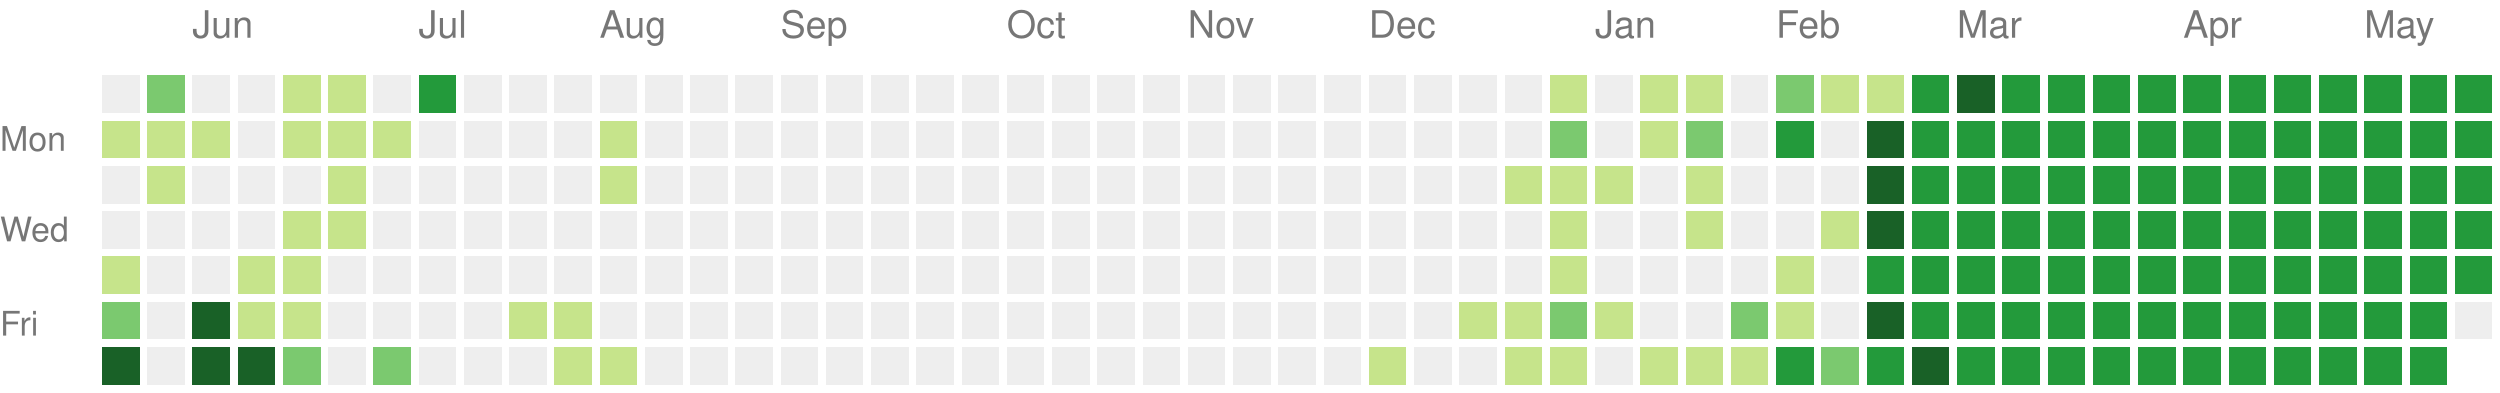
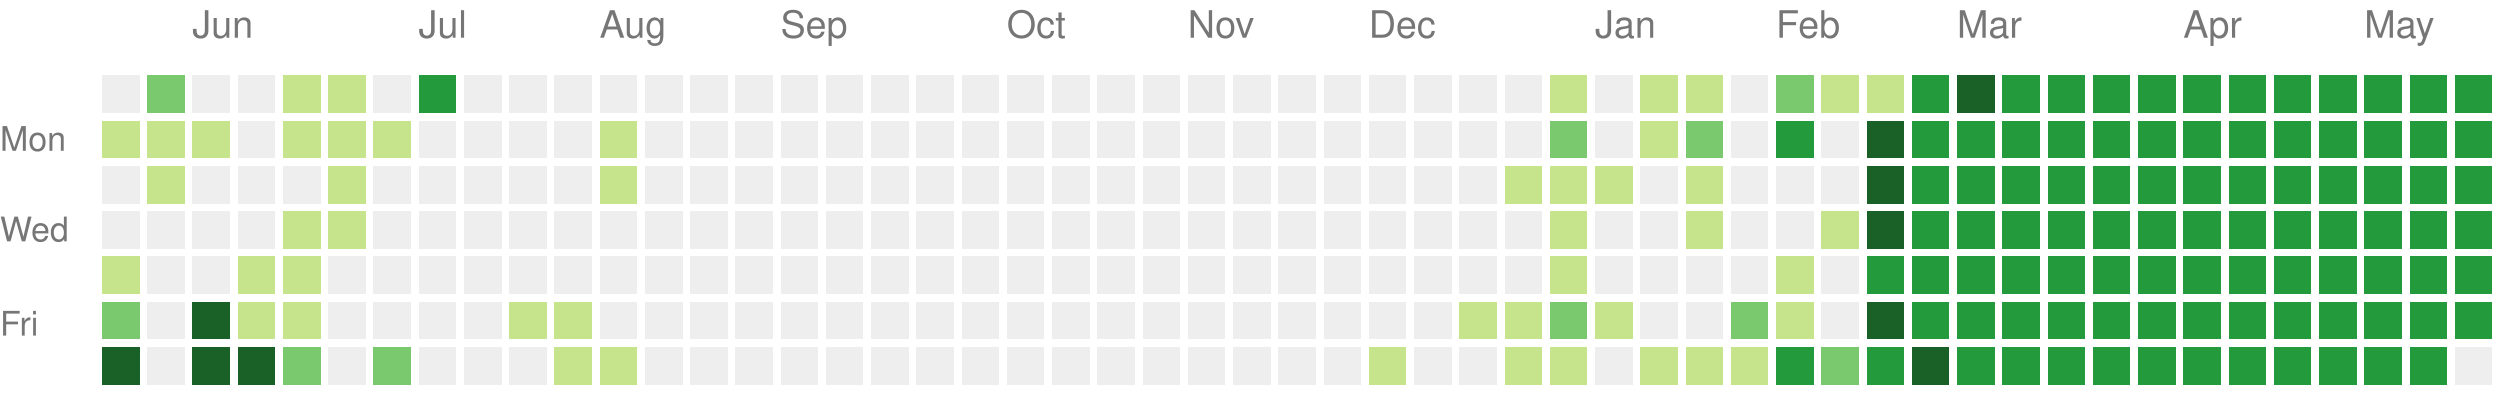
<svg xmlns="http://www.w3.org/2000/svg" version="1.1" width="663" height="104">
  <rect style="fill:#eeeeee;shape-rendering:crispedges;" data-score="0" data-date="2024-05-19" x="27" y="20" width="10" height="10" />
  <rect style="fill:#7bc96f;shape-rendering:crispedges;" data-score="2" data-date="2024-05-26" x="39" y="20" width="10" height="10" />
  <rect style="fill:#eeeeee;shape-rendering:crispedges;" data-score="0" data-date="2024-06-02" x="51" y="20" width="10" height="10" />
  <rect style="fill:#eeeeee;shape-rendering:crispedges;" data-score="0" data-date="2024-06-09" x="63" y="20" width="10" height="10" />
  <rect style="fill:#c6e48b;shape-rendering:crispedges;" data-score="1" data-date="2024-06-16" x="75" y="20" width="10" height="10" />
  <rect style="fill:#c6e48b;shape-rendering:crispedges;" data-score="1" data-date="2024-06-23" x="87" y="20" width="10" height="10" />
  <rect style="fill:#eeeeee;shape-rendering:crispedges;" data-score="0" data-date="2024-06-30" x="99" y="20" width="10" height="10" />
  <rect style="fill:#239a3b;shape-rendering:crispedges;" data-score="3" data-date="2024-07-07" x="111" y="20" width="10" height="10" />
  <rect style="fill:#eeeeee;shape-rendering:crispedges;" data-score="0" data-date="2024-07-14" x="123" y="20" width="10" height="10" />
  <rect style="fill:#eeeeee;shape-rendering:crispedges;" data-score="0" data-date="2024-07-21" x="135" y="20" width="10" height="10" />
  <rect style="fill:#eeeeee;shape-rendering:crispedges;" data-score="0" data-date="2024-07-28" x="147" y="20" width="10" height="10" />
  <rect style="fill:#eeeeee;shape-rendering:crispedges;" data-score="0" data-date="2024-08-04" x="159" y="20" width="10" height="10" />
  <rect style="fill:#eeeeee;shape-rendering:crispedges;" data-score="0" data-date="2024-08-11" x="171" y="20" width="10" height="10" />
  <rect style="fill:#eeeeee;shape-rendering:crispedges;" data-score="0" data-date="2024-08-18" x="183" y="20" width="10" height="10" />
  <rect style="fill:#eeeeee;shape-rendering:crispedges;" data-score="0" data-date="2024-08-25" x="195" y="20" width="10" height="10" />
  <rect style="fill:#eeeeee;shape-rendering:crispedges;" data-score="0" data-date="2024-09-01" x="207" y="20" width="10" height="10" />
  <rect style="fill:#eeeeee;shape-rendering:crispedges;" data-score="0" data-date="2024-09-08" x="219" y="20" width="10" height="10" />
  <rect style="fill:#eeeeee;shape-rendering:crispedges;" data-score="0" data-date="2024-09-15" x="231" y="20" width="10" height="10" />
  <rect style="fill:#eeeeee;shape-rendering:crispedges;" data-score="0" data-date="2024-09-22" x="243" y="20" width="10" height="10" />
  <rect style="fill:#eeeeee;shape-rendering:crispedges;" data-score="0" data-date="2024-09-29" x="255" y="20" width="10" height="10" />
  <rect style="fill:#eeeeee;shape-rendering:crispedges;" data-score="0" data-date="2024-10-06" x="267" y="20" width="10" height="10" />
  <rect style="fill:#eeeeee;shape-rendering:crispedges;" data-score="0" data-date="2024-10-13" x="279" y="20" width="10" height="10" />
  <rect style="fill:#eeeeee;shape-rendering:crispedges;" data-score="0" data-date="2024-10-20" x="291" y="20" width="10" height="10" />
  <rect style="fill:#eeeeee;shape-rendering:crispedges;" data-score="0" data-date="2024-10-27" x="303" y="20" width="10" height="10" />
  <rect style="fill:#eeeeee;shape-rendering:crispedges;" data-score="0" data-date="2024-11-03" x="315" y="20" width="10" height="10" />
  <rect style="fill:#eeeeee;shape-rendering:crispedges;" data-score="0" data-date="2024-11-10" x="327" y="20" width="10" height="10" />
  <rect style="fill:#eeeeee;shape-rendering:crispedges;" data-score="0" data-date="2024-11-17" x="339" y="20" width="10" height="10" />
  <rect style="fill:#eeeeee;shape-rendering:crispedges;" data-score="0" data-date="2024-11-24" x="351" y="20" width="10" height="10" />
  <rect style="fill:#eeeeee;shape-rendering:crispedges;" data-score="0" data-date="2024-12-01" x="363" y="20" width="10" height="10" />
  <rect style="fill:#eeeeee;shape-rendering:crispedges;" data-score="0" data-date="2024-12-08" x="375" y="20" width="10" height="10" />
  <rect style="fill:#eeeeee;shape-rendering:crispedges;" data-score="0" data-date="2024-12-15" x="387" y="20" width="10" height="10" />
  <rect style="fill:#eeeeee;shape-rendering:crispedges;" data-score="0" data-date="2024-12-22" x="399" y="20" width="10" height="10" />
  <rect style="fill:#c6e48b;shape-rendering:crispedges;" data-score="1" data-date="2024-12-29" x="411" y="20" width="10" height="10" />
  <rect style="fill:#eeeeee;shape-rendering:crispedges;" data-score="0" data-date="2025-01-05" x="423" y="20" width="10" height="10" />
  <rect style="fill:#c6e48b;shape-rendering:crispedges;" data-score="1" data-date="2025-01-12" x="435" y="20" width="10" height="10" />
  <rect style="fill:#c6e48b;shape-rendering:crispedges;" data-score="1" data-date="2025-01-19" x="447" y="20" width="10" height="10" />
  <rect style="fill:#eeeeee;shape-rendering:crispedges;" data-score="0" data-date="2025-01-26" x="459" y="20" width="10" height="10" />
  <rect style="fill:#7bc96f;shape-rendering:crispedges;" data-score="2" data-date="2025-02-02" x="471" y="20" width="10" height="10" />
  <rect style="fill:#c6e48b;shape-rendering:crispedges;" data-score="1" data-date="2025-02-09" x="483" y="20" width="10" height="10" />
  <rect style="fill:#c6e48b;shape-rendering:crispedges;" data-score="1" data-date="2025-02-16" x="495" y="20" width="10" height="10" />
  <rect style="fill:#239a3b;shape-rendering:crispedges;" data-score="3" data-date="2025-02-23" x="507" y="20" width="10" height="10" />
  <rect style="fill:#196127;shape-rendering:crispedges;" data-score="4" data-date="2025-03-02" x="519" y="20" width="10" height="10" />
  <rect style="fill:#239a3b;shape-rendering:crispedges;" data-score="3" data-date="2025-03-09" x="531" y="20" width="10" height="10" />
  <rect style="fill:#239a3b;shape-rendering:crispedges;" data-score="3" data-date="2025-03-16" x="543" y="20" width="10" height="10" />
  <rect style="fill:#239a3b;shape-rendering:crispedges;" data-score="3" data-date="2025-03-23" x="555" y="20" width="10" height="10" />
  <rect style="fill:#239a3b;shape-rendering:crispedges;" data-score="3" data-date="2025-03-30" x="567" y="20" width="10" height="10" />
  <rect style="fill:#239a3b;shape-rendering:crispedges;" data-score="3" data-date="2025-04-06" x="579" y="20" width="10" height="10" />
  <rect style="fill:#239a3b;shape-rendering:crispedges;" data-score="3" data-date="2025-04-13" x="591" y="20" width="10" height="10" />
  <rect style="fill:#239a3b;shape-rendering:crispedges;" data-score="3" data-date="2025-04-20" x="603" y="20" width="10" height="10" />
  <rect style="fill:#239a3b;shape-rendering:crispedges;" data-score="3" data-date="2025-04-27" x="615" y="20" width="10" height="10" />
  <rect style="fill:#239a3b;shape-rendering:crispedges;" data-score="3" data-date="2025-05-04" x="627" y="20" width="10" height="10" />
  <rect style="fill:#239a3b;shape-rendering:crispedges;" data-score="3" data-date="2025-05-11" x="639" y="20" width="10" height="10" />
  <rect style="fill:#239a3b;shape-rendering:crispedges;" data-score="3" data-date="2025-05-18" x="651" y="20" width="10" height="10" />
  <rect style="fill:#c6e48b;shape-rendering:crispedges;" data-score="1" data-date="2024-05-20" x="27" y="32" width="10" height="10" />
  <rect style="fill:#c6e48b;shape-rendering:crispedges;" data-score="1" data-date="2024-05-27" x="39" y="32" width="10" height="10" />
  <rect style="fill:#c6e48b;shape-rendering:crispedges;" data-score="1" data-date="2024-06-03" x="51" y="32" width="10" height="10" />
  <rect style="fill:#eeeeee;shape-rendering:crispedges;" data-score="0" data-date="2024-06-10" x="63" y="32" width="10" height="10" />
  <rect style="fill:#c6e48b;shape-rendering:crispedges;" data-score="1" data-date="2024-06-17" x="75" y="32" width="10" height="10" />
  <rect style="fill:#c6e48b;shape-rendering:crispedges;" data-score="1" data-date="2024-06-24" x="87" y="32" width="10" height="10" />
  <rect style="fill:#c6e48b;shape-rendering:crispedges;" data-score="1" data-date="2024-07-01" x="99" y="32" width="10" height="10" />
  <rect style="fill:#eeeeee;shape-rendering:crispedges;" data-score="0" data-date="2024-07-08" x="111" y="32" width="10" height="10" />
  <rect style="fill:#eeeeee;shape-rendering:crispedges;" data-score="0" data-date="2024-07-15" x="123" y="32" width="10" height="10" />
  <rect style="fill:#eeeeee;shape-rendering:crispedges;" data-score="0" data-date="2024-07-22" x="135" y="32" width="10" height="10" />
  <rect style="fill:#eeeeee;shape-rendering:crispedges;" data-score="0" data-date="2024-07-29" x="147" y="32" width="10" height="10" />
  <rect style="fill:#c6e48b;shape-rendering:crispedges;" data-score="1" data-date="2024-08-05" x="159" y="32" width="10" height="10" />
  <rect style="fill:#eeeeee;shape-rendering:crispedges;" data-score="0" data-date="2024-08-12" x="171" y="32" width="10" height="10" />
  <rect style="fill:#eeeeee;shape-rendering:crispedges;" data-score="0" data-date="2024-08-19" x="183" y="32" width="10" height="10" />
  <rect style="fill:#eeeeee;shape-rendering:crispedges;" data-score="0" data-date="2024-08-26" x="195" y="32" width="10" height="10" />
  <rect style="fill:#eeeeee;shape-rendering:crispedges;" data-score="0" data-date="2024-09-02" x="207" y="32" width="10" height="10" />
  <rect style="fill:#eeeeee;shape-rendering:crispedges;" data-score="0" data-date="2024-09-09" x="219" y="32" width="10" height="10" />
  <rect style="fill:#eeeeee;shape-rendering:crispedges;" data-score="0" data-date="2024-09-16" x="231" y="32" width="10" height="10" />
  <rect style="fill:#eeeeee;shape-rendering:crispedges;" data-score="0" data-date="2024-09-23" x="243" y="32" width="10" height="10" />
  <rect style="fill:#eeeeee;shape-rendering:crispedges;" data-score="0" data-date="2024-09-30" x="255" y="32" width="10" height="10" />
  <rect style="fill:#eeeeee;shape-rendering:crispedges;" data-score="0" data-date="2024-10-07" x="267" y="32" width="10" height="10" />
  <rect style="fill:#eeeeee;shape-rendering:crispedges;" data-score="0" data-date="2024-10-14" x="279" y="32" width="10" height="10" />
  <rect style="fill:#eeeeee;shape-rendering:crispedges;" data-score="0" data-date="2024-10-21" x="291" y="32" width="10" height="10" />
  <rect style="fill:#eeeeee;shape-rendering:crispedges;" data-score="0" data-date="2024-10-28" x="303" y="32" width="10" height="10" />
  <rect style="fill:#eeeeee;shape-rendering:crispedges;" data-score="0" data-date="2024-11-04" x="315" y="32" width="10" height="10" />
  <rect style="fill:#eeeeee;shape-rendering:crispedges;" data-score="0" data-date="2024-11-11" x="327" y="32" width="10" height="10" />
  <rect style="fill:#eeeeee;shape-rendering:crispedges;" data-score="0" data-date="2024-11-18" x="339" y="32" width="10" height="10" />
  <rect style="fill:#eeeeee;shape-rendering:crispedges;" data-score="0" data-date="2024-11-25" x="351" y="32" width="10" height="10" />
  <rect style="fill:#eeeeee;shape-rendering:crispedges;" data-score="0" data-date="2024-12-02" x="363" y="32" width="10" height="10" />
  <rect style="fill:#eeeeee;shape-rendering:crispedges;" data-score="0" data-date="2024-12-09" x="375" y="32" width="10" height="10" />
  <rect style="fill:#eeeeee;shape-rendering:crispedges;" data-score="0" data-date="2024-12-16" x="387" y="32" width="10" height="10" />
  <rect style="fill:#eeeeee;shape-rendering:crispedges;" data-score="0" data-date="2024-12-23" x="399" y="32" width="10" height="10" />
  <rect style="fill:#7bc96f;shape-rendering:crispedges;" data-score="2" data-date="2024-12-30" x="411" y="32" width="10" height="10" />
  <rect style="fill:#eeeeee;shape-rendering:crispedges;" data-score="0" data-date="2025-01-06" x="423" y="32" width="10" height="10" />
  <rect style="fill:#c6e48b;shape-rendering:crispedges;" data-score="1" data-date="2025-01-13" x="435" y="32" width="10" height="10" />
  <rect style="fill:#7bc96f;shape-rendering:crispedges;" data-score="2" data-date="2025-01-20" x="447" y="32" width="10" height="10" />
  <rect style="fill:#eeeeee;shape-rendering:crispedges;" data-score="0" data-date="2025-01-27" x="459" y="32" width="10" height="10" />
  <rect style="fill:#239a3b;shape-rendering:crispedges;" data-score="3" data-date="2025-02-03" x="471" y="32" width="10" height="10" />
  <rect style="fill:#eeeeee;shape-rendering:crispedges;" data-score="0" data-date="2025-02-10" x="483" y="32" width="10" height="10" />
  <rect style="fill:#196127;shape-rendering:crispedges;" data-score="4" data-date="2025-02-17" x="495" y="32" width="10" height="10" />
  <rect style="fill:#239a3b;shape-rendering:crispedges;" data-score="3" data-date="2025-02-24" x="507" y="32" width="10" height="10" />
  <rect style="fill:#239a3b;shape-rendering:crispedges;" data-score="3" data-date="2025-03-03" x="519" y="32" width="10" height="10" />
  <rect style="fill:#239a3b;shape-rendering:crispedges;" data-score="3" data-date="2025-03-10" x="531" y="32" width="10" height="10" />
  <rect style="fill:#239a3b;shape-rendering:crispedges;" data-score="3" data-date="2025-03-17" x="543" y="32" width="10" height="10" />
  <rect style="fill:#239a3b;shape-rendering:crispedges;" data-score="3" data-date="2025-03-24" x="555" y="32" width="10" height="10" />
  <rect style="fill:#239a3b;shape-rendering:crispedges;" data-score="3" data-date="2025-03-31" x="567" y="32" width="10" height="10" />
  <rect style="fill:#239a3b;shape-rendering:crispedges;" data-score="3" data-date="2025-04-07" x="579" y="32" width="10" height="10" />
  <rect style="fill:#239a3b;shape-rendering:crispedges;" data-score="3" data-date="2025-04-14" x="591" y="32" width="10" height="10" />
  <rect style="fill:#239a3b;shape-rendering:crispedges;" data-score="3" data-date="2025-04-21" x="603" y="32" width="10" height="10" />
  <rect style="fill:#239a3b;shape-rendering:crispedges;" data-score="3" data-date="2025-04-28" x="615" y="32" width="10" height="10" />
  <rect style="fill:#239a3b;shape-rendering:crispedges;" data-score="3" data-date="2025-05-05" x="627" y="32" width="10" height="10" />
  <rect style="fill:#239a3b;shape-rendering:crispedges;" data-score="3" data-date="2025-05-12" x="639" y="32" width="10" height="10" />
  <rect style="fill:#239a3b;shape-rendering:crispedges;" data-score="3" data-date="2025-05-19" x="651" y="32" width="10" height="10" />
  <rect style="fill:#eeeeee;shape-rendering:crispedges;" data-score="0" data-date="2024-05-21" x="27" y="44" width="10" height="10" />
  <rect style="fill:#c6e48b;shape-rendering:crispedges;" data-score="1" data-date="2024-05-28" x="39" y="44" width="10" height="10" />
  <rect style="fill:#eeeeee;shape-rendering:crispedges;" data-score="0" data-date="2024-06-04" x="51" y="44" width="10" height="10" />
  <rect style="fill:#eeeeee;shape-rendering:crispedges;" data-score="0" data-date="2024-06-11" x="63" y="44" width="10" height="10" />
  <rect style="fill:#eeeeee;shape-rendering:crispedges;" data-score="0" data-date="2024-06-18" x="75" y="44" width="10" height="10" />
  <rect style="fill:#c6e48b;shape-rendering:crispedges;" data-score="1" data-date="2024-06-25" x="87" y="44" width="10" height="10" />
  <rect style="fill:#eeeeee;shape-rendering:crispedges;" data-score="0" data-date="2024-07-02" x="99" y="44" width="10" height="10" />
  <rect style="fill:#eeeeee;shape-rendering:crispedges;" data-score="0" data-date="2024-07-09" x="111" y="44" width="10" height="10" />
  <rect style="fill:#eeeeee;shape-rendering:crispedges;" data-score="0" data-date="2024-07-16" x="123" y="44" width="10" height="10" />
  <rect style="fill:#eeeeee;shape-rendering:crispedges;" data-score="0" data-date="2024-07-23" x="135" y="44" width="10" height="10" />
  <rect style="fill:#eeeeee;shape-rendering:crispedges;" data-score="0" data-date="2024-07-30" x="147" y="44" width="10" height="10" />
  <rect style="fill:#c6e48b;shape-rendering:crispedges;" data-score="1" data-date="2024-08-06" x="159" y="44" width="10" height="10" />
  <rect style="fill:#eeeeee;shape-rendering:crispedges;" data-score="0" data-date="2024-08-13" x="171" y="44" width="10" height="10" />
  <rect style="fill:#eeeeee;shape-rendering:crispedges;" data-score="0" data-date="2024-08-20" x="183" y="44" width="10" height="10" />
  <rect style="fill:#eeeeee;shape-rendering:crispedges;" data-score="0" data-date="2024-08-27" x="195" y="44" width="10" height="10" />
  <rect style="fill:#eeeeee;shape-rendering:crispedges;" data-score="0" data-date="2024-09-03" x="207" y="44" width="10" height="10" />
  <rect style="fill:#eeeeee;shape-rendering:crispedges;" data-score="0" data-date="2024-09-10" x="219" y="44" width="10" height="10" />
  <rect style="fill:#eeeeee;shape-rendering:crispedges;" data-score="0" data-date="2024-09-17" x="231" y="44" width="10" height="10" />
  <rect style="fill:#eeeeee;shape-rendering:crispedges;" data-score="0" data-date="2024-09-24" x="243" y="44" width="10" height="10" />
  <rect style="fill:#eeeeee;shape-rendering:crispedges;" data-score="0" data-date="2024-10-01" x="255" y="44" width="10" height="10" />
  <rect style="fill:#eeeeee;shape-rendering:crispedges;" data-score="0" data-date="2024-10-08" x="267" y="44" width="10" height="10" />
  <rect style="fill:#eeeeee;shape-rendering:crispedges;" data-score="0" data-date="2024-10-15" x="279" y="44" width="10" height="10" />
  <rect style="fill:#eeeeee;shape-rendering:crispedges;" data-score="0" data-date="2024-10-22" x="291" y="44" width="10" height="10" />
  <rect style="fill:#eeeeee;shape-rendering:crispedges;" data-score="0" data-date="2024-10-29" x="303" y="44" width="10" height="10" />
  <rect style="fill:#eeeeee;shape-rendering:crispedges;" data-score="0" data-date="2024-11-05" x="315" y="44" width="10" height="10" />
  <rect style="fill:#eeeeee;shape-rendering:crispedges;" data-score="0" data-date="2024-11-12" x="327" y="44" width="10" height="10" />
  <rect style="fill:#eeeeee;shape-rendering:crispedges;" data-score="0" data-date="2024-11-19" x="339" y="44" width="10" height="10" />
  <rect style="fill:#eeeeee;shape-rendering:crispedges;" data-score="0" data-date="2024-11-26" x="351" y="44" width="10" height="10" />
  <rect style="fill:#eeeeee;shape-rendering:crispedges;" data-score="0" data-date="2024-12-03" x="363" y="44" width="10" height="10" />
  <rect style="fill:#eeeeee;shape-rendering:crispedges;" data-score="0" data-date="2024-12-10" x="375" y="44" width="10" height="10" />
  <rect style="fill:#eeeeee;shape-rendering:crispedges;" data-score="0" data-date="2024-12-17" x="387" y="44" width="10" height="10" />
  <rect style="fill:#c6e48b;shape-rendering:crispedges;" data-score="1" data-date="2024-12-24" x="399" y="44" width="10" height="10" />
  <rect style="fill:#c6e48b;shape-rendering:crispedges;" data-score="1" data-date="2024-12-31" x="411" y="44" width="10" height="10" />
  <rect style="fill:#c6e48b;shape-rendering:crispedges;" data-score="1" data-date="2025-01-07" x="423" y="44" width="10" height="10" />
  <rect style="fill:#eeeeee;shape-rendering:crispedges;" data-score="0" data-date="2025-01-14" x="435" y="44" width="10" height="10" />
  <rect style="fill:#c6e48b;shape-rendering:crispedges;" data-score="1" data-date="2025-01-21" x="447" y="44" width="10" height="10" />
  <rect style="fill:#eeeeee;shape-rendering:crispedges;" data-score="0" data-date="2025-01-28" x="459" y="44" width="10" height="10" />
  <rect style="fill:#eeeeee;shape-rendering:crispedges;" data-score="0" data-date="2025-02-04" x="471" y="44" width="10" height="10" />
  <rect style="fill:#eeeeee;shape-rendering:crispedges;" data-score="0" data-date="2025-02-11" x="483" y="44" width="10" height="10" />
  <rect style="fill:#196127;shape-rendering:crispedges;" data-score="4" data-date="2025-02-18" x="495" y="44" width="10" height="10" />
  <rect style="fill:#239a3b;shape-rendering:crispedges;" data-score="3" data-date="2025-02-25" x="507" y="44" width="10" height="10" />
  <rect style="fill:#239a3b;shape-rendering:crispedges;" data-score="3" data-date="2025-03-04" x="519" y="44" width="10" height="10" />
  <rect style="fill:#239a3b;shape-rendering:crispedges;" data-score="3" data-date="2025-03-11" x="531" y="44" width="10" height="10" />
  <rect style="fill:#239a3b;shape-rendering:crispedges;" data-score="3" data-date="2025-03-18" x="543" y="44" width="10" height="10" />
  <rect style="fill:#239a3b;shape-rendering:crispedges;" data-score="3" data-date="2025-03-25" x="555" y="44" width="10" height="10" />
  <rect style="fill:#239a3b;shape-rendering:crispedges;" data-score="3" data-date="2025-04-01" x="567" y="44" width="10" height="10" />
  <rect style="fill:#239a3b;shape-rendering:crispedges;" data-score="3" data-date="2025-04-08" x="579" y="44" width="10" height="10" />
  <rect style="fill:#239a3b;shape-rendering:crispedges;" data-score="3" data-date="2025-04-15" x="591" y="44" width="10" height="10" />
  <rect style="fill:#239a3b;shape-rendering:crispedges;" data-score="3" data-date="2025-04-22" x="603" y="44" width="10" height="10" />
  <rect style="fill:#239a3b;shape-rendering:crispedges;" data-score="3" data-date="2025-04-29" x="615" y="44" width="10" height="10" />
  <rect style="fill:#239a3b;shape-rendering:crispedges;" data-score="3" data-date="2025-05-06" x="627" y="44" width="10" height="10" />
  <rect style="fill:#239a3b;shape-rendering:crispedges;" data-score="3" data-date="2025-05-13" x="639" y="44" width="10" height="10" />
  <rect style="fill:#239a3b;shape-rendering:crispedges;" data-score="3" data-date="2025-05-20" x="651" y="44" width="10" height="10" />
  <rect style="fill:#eeeeee;shape-rendering:crispedges;" data-score="0" data-date="2024-05-22" x="27" y="56" width="10" height="10" />
  <rect style="fill:#eeeeee;shape-rendering:crispedges;" data-score="0" data-date="2024-05-29" x="39" y="56" width="10" height="10" />
  <rect style="fill:#eeeeee;shape-rendering:crispedges;" data-score="0" data-date="2024-06-05" x="51" y="56" width="10" height="10" />
  <rect style="fill:#eeeeee;shape-rendering:crispedges;" data-score="0" data-date="2024-06-12" x="63" y="56" width="10" height="10" />
  <rect style="fill:#c6e48b;shape-rendering:crispedges;" data-score="1" data-date="2024-06-19" x="75" y="56" width="10" height="10" />
  <rect style="fill:#c6e48b;shape-rendering:crispedges;" data-score="1" data-date="2024-06-26" x="87" y="56" width="10" height="10" />
  <rect style="fill:#eeeeee;shape-rendering:crispedges;" data-score="0" data-date="2024-07-03" x="99" y="56" width="10" height="10" />
  <rect style="fill:#eeeeee;shape-rendering:crispedges;" data-score="0" data-date="2024-07-10" x="111" y="56" width="10" height="10" />
  <rect style="fill:#eeeeee;shape-rendering:crispedges;" data-score="0" data-date="2024-07-17" x="123" y="56" width="10" height="10" />
  <rect style="fill:#eeeeee;shape-rendering:crispedges;" data-score="0" data-date="2024-07-24" x="135" y="56" width="10" height="10" />
  <rect style="fill:#eeeeee;shape-rendering:crispedges;" data-score="0" data-date="2024-07-31" x="147" y="56" width="10" height="10" />
  <rect style="fill:#eeeeee;shape-rendering:crispedges;" data-score="0" data-date="2024-08-07" x="159" y="56" width="10" height="10" />
  <rect style="fill:#eeeeee;shape-rendering:crispedges;" data-score="0" data-date="2024-08-14" x="171" y="56" width="10" height="10" />
  <rect style="fill:#eeeeee;shape-rendering:crispedges;" data-score="0" data-date="2024-08-21" x="183" y="56" width="10" height="10" />
  <rect style="fill:#eeeeee;shape-rendering:crispedges;" data-score="0" data-date="2024-08-28" x="195" y="56" width="10" height="10" />
  <rect style="fill:#eeeeee;shape-rendering:crispedges;" data-score="0" data-date="2024-09-04" x="207" y="56" width="10" height="10" />
  <rect style="fill:#eeeeee;shape-rendering:crispedges;" data-score="0" data-date="2024-09-11" x="219" y="56" width="10" height="10" />
  <rect style="fill:#eeeeee;shape-rendering:crispedges;" data-score="0" data-date="2024-09-18" x="231" y="56" width="10" height="10" />
  <rect style="fill:#eeeeee;shape-rendering:crispedges;" data-score="0" data-date="2024-09-25" x="243" y="56" width="10" height="10" />
  <rect style="fill:#eeeeee;shape-rendering:crispedges;" data-score="0" data-date="2024-10-02" x="255" y="56" width="10" height="10" />
  <rect style="fill:#eeeeee;shape-rendering:crispedges;" data-score="0" data-date="2024-10-09" x="267" y="56" width="10" height="10" />
  <rect style="fill:#eeeeee;shape-rendering:crispedges;" data-score="0" data-date="2024-10-16" x="279" y="56" width="10" height="10" />
  <rect style="fill:#eeeeee;shape-rendering:crispedges;" data-score="0" data-date="2024-10-23" x="291" y="56" width="10" height="10" />
  <rect style="fill:#eeeeee;shape-rendering:crispedges;" data-score="0" data-date="2024-10-30" x="303" y="56" width="10" height="10" />
  <rect style="fill:#eeeeee;shape-rendering:crispedges;" data-score="0" data-date="2024-11-06" x="315" y="56" width="10" height="10" />
  <rect style="fill:#eeeeee;shape-rendering:crispedges;" data-score="0" data-date="2024-11-13" x="327" y="56" width="10" height="10" />
  <rect style="fill:#eeeeee;shape-rendering:crispedges;" data-score="0" data-date="2024-11-20" x="339" y="56" width="10" height="10" />
  <rect style="fill:#eeeeee;shape-rendering:crispedges;" data-score="0" data-date="2024-11-27" x="351" y="56" width="10" height="10" />
  <rect style="fill:#eeeeee;shape-rendering:crispedges;" data-score="0" data-date="2024-12-04" x="363" y="56" width="10" height="10" />
  <rect style="fill:#eeeeee;shape-rendering:crispedges;" data-score="0" data-date="2024-12-11" x="375" y="56" width="10" height="10" />
  <rect style="fill:#eeeeee;shape-rendering:crispedges;" data-score="0" data-date="2024-12-18" x="387" y="56" width="10" height="10" />
  <rect style="fill:#eeeeee;shape-rendering:crispedges;" data-score="0" data-date="2024-12-25" x="399" y="56" width="10" height="10" />
  <rect style="fill:#c6e48b;shape-rendering:crispedges;" data-score="1" data-date="2025-01-01" x="411" y="56" width="10" height="10" />
  <rect style="fill:#eeeeee;shape-rendering:crispedges;" data-score="0" data-date="2025-01-08" x="423" y="56" width="10" height="10" />
  <rect style="fill:#eeeeee;shape-rendering:crispedges;" data-score="0" data-date="2025-01-15" x="435" y="56" width="10" height="10" />
  <rect style="fill:#c6e48b;shape-rendering:crispedges;" data-score="1" data-date="2025-01-22" x="447" y="56" width="10" height="10" />
  <rect style="fill:#eeeeee;shape-rendering:crispedges;" data-score="0" data-date="2025-01-29" x="459" y="56" width="10" height="10" />
  <rect style="fill:#eeeeee;shape-rendering:crispedges;" data-score="0" data-date="2025-02-05" x="471" y="56" width="10" height="10" />
  <rect style="fill:#c6e48b;shape-rendering:crispedges;" data-score="1" data-date="2025-02-12" x="483" y="56" width="10" height="10" />
  <rect style="fill:#196127;shape-rendering:crispedges;" data-score="4" data-date="2025-02-19" x="495" y="56" width="10" height="10" />
  <rect style="fill:#239a3b;shape-rendering:crispedges;" data-score="3" data-date="2025-02-26" x="507" y="56" width="10" height="10" />
  <rect style="fill:#239a3b;shape-rendering:crispedges;" data-score="3" data-date="2025-03-05" x="519" y="56" width="10" height="10" />
  <rect style="fill:#239a3b;shape-rendering:crispedges;" data-score="3" data-date="2025-03-12" x="531" y="56" width="10" height="10" />
  <rect style="fill:#239a3b;shape-rendering:crispedges;" data-score="3" data-date="2025-03-19" x="543" y="56" width="10" height="10" />
  <rect style="fill:#239a3b;shape-rendering:crispedges;" data-score="3" data-date="2025-03-26" x="555" y="56" width="10" height="10" />
  <rect style="fill:#239a3b;shape-rendering:crispedges;" data-score="3" data-date="2025-04-02" x="567" y="56" width="10" height="10" />
  <rect style="fill:#239a3b;shape-rendering:crispedges;" data-score="3" data-date="2025-04-09" x="579" y="56" width="10" height="10" />
  <rect style="fill:#239a3b;shape-rendering:crispedges;" data-score="3" data-date="2025-04-16" x="591" y="56" width="10" height="10" />
  <rect style="fill:#239a3b;shape-rendering:crispedges;" data-score="3" data-date="2025-04-23" x="603" y="56" width="10" height="10" />
  <rect style="fill:#239a3b;shape-rendering:crispedges;" data-score="3" data-date="2025-04-30" x="615" y="56" width="10" height="10" />
  <rect style="fill:#239a3b;shape-rendering:crispedges;" data-score="3" data-date="2025-05-07" x="627" y="56" width="10" height="10" />
  <rect style="fill:#239a3b;shape-rendering:crispedges;" data-score="3" data-date="2025-05-14" x="639" y="56" width="10" height="10" />
  <rect style="fill:#239a3b;shape-rendering:crispedges;" data-score="3" data-date="2025-05-21" x="651" y="56" width="10" height="10" />
  <rect style="fill:#c6e48b;shape-rendering:crispedges;" data-score="1" data-date="2024-05-23" x="27" y="68" width="10" height="10" />
  <rect style="fill:#eeeeee;shape-rendering:crispedges;" data-score="0" data-date="2024-05-30" x="39" y="68" width="10" height="10" />
  <rect style="fill:#eeeeee;shape-rendering:crispedges;" data-score="0" data-date="2024-06-06" x="51" y="68" width="10" height="10" />
  <rect style="fill:#c6e48b;shape-rendering:crispedges;" data-score="1" data-date="2024-06-13" x="63" y="68" width="10" height="10" />
  <rect style="fill:#c6e48b;shape-rendering:crispedges;" data-score="1" data-date="2024-06-20" x="75" y="68" width="10" height="10" />
  <rect style="fill:#eeeeee;shape-rendering:crispedges;" data-score="0" data-date="2024-06-27" x="87" y="68" width="10" height="10" />
  <rect style="fill:#eeeeee;shape-rendering:crispedges;" data-score="0" data-date="2024-07-04" x="99" y="68" width="10" height="10" />
  <rect style="fill:#eeeeee;shape-rendering:crispedges;" data-score="0" data-date="2024-07-11" x="111" y="68" width="10" height="10" />
  <rect style="fill:#eeeeee;shape-rendering:crispedges;" data-score="0" data-date="2024-07-18" x="123" y="68" width="10" height="10" />
  <rect style="fill:#eeeeee;shape-rendering:crispedges;" data-score="0" data-date="2024-07-25" x="135" y="68" width="10" height="10" />
  <rect style="fill:#eeeeee;shape-rendering:crispedges;" data-score="0" data-date="2024-08-01" x="147" y="68" width="10" height="10" />
  <rect style="fill:#eeeeee;shape-rendering:crispedges;" data-score="0" data-date="2024-08-08" x="159" y="68" width="10" height="10" />
  <rect style="fill:#eeeeee;shape-rendering:crispedges;" data-score="0" data-date="2024-08-15" x="171" y="68" width="10" height="10" />
  <rect style="fill:#eeeeee;shape-rendering:crispedges;" data-score="0" data-date="2024-08-22" x="183" y="68" width="10" height="10" />
  <rect style="fill:#eeeeee;shape-rendering:crispedges;" data-score="0" data-date="2024-08-29" x="195" y="68" width="10" height="10" />
  <rect style="fill:#eeeeee;shape-rendering:crispedges;" data-score="0" data-date="2024-09-05" x="207" y="68" width="10" height="10" />
  <rect style="fill:#eeeeee;shape-rendering:crispedges;" data-score="0" data-date="2024-09-12" x="219" y="68" width="10" height="10" />
  <rect style="fill:#eeeeee;shape-rendering:crispedges;" data-score="0" data-date="2024-09-19" x="231" y="68" width="10" height="10" />
  <rect style="fill:#eeeeee;shape-rendering:crispedges;" data-score="0" data-date="2024-09-26" x="243" y="68" width="10" height="10" />
  <rect style="fill:#eeeeee;shape-rendering:crispedges;" data-score="0" data-date="2024-10-03" x="255" y="68" width="10" height="10" />
  <rect style="fill:#eeeeee;shape-rendering:crispedges;" data-score="0" data-date="2024-10-10" x="267" y="68" width="10" height="10" />
  <rect style="fill:#eeeeee;shape-rendering:crispedges;" data-score="0" data-date="2024-10-17" x="279" y="68" width="10" height="10" />
  <rect style="fill:#eeeeee;shape-rendering:crispedges;" data-score="0" data-date="2024-10-24" x="291" y="68" width="10" height="10" />
  <rect style="fill:#eeeeee;shape-rendering:crispedges;" data-score="0" data-date="2024-10-31" x="303" y="68" width="10" height="10" />
  <rect style="fill:#eeeeee;shape-rendering:crispedges;" data-score="0" data-date="2024-11-07" x="315" y="68" width="10" height="10" />
  <rect style="fill:#eeeeee;shape-rendering:crispedges;" data-score="0" data-date="2024-11-14" x="327" y="68" width="10" height="10" />
  <rect style="fill:#eeeeee;shape-rendering:crispedges;" data-score="0" data-date="2024-11-21" x="339" y="68" width="10" height="10" />
  <rect style="fill:#eeeeee;shape-rendering:crispedges;" data-score="0" data-date="2024-11-28" x="351" y="68" width="10" height="10" />
  <rect style="fill:#eeeeee;shape-rendering:crispedges;" data-score="0" data-date="2024-12-05" x="363" y="68" width="10" height="10" />
  <rect style="fill:#eeeeee;shape-rendering:crispedges;" data-score="0" data-date="2024-12-12" x="375" y="68" width="10" height="10" />
  <rect style="fill:#eeeeee;shape-rendering:crispedges;" data-score="0" data-date="2024-12-19" x="387" y="68" width="10" height="10" />
  <rect style="fill:#eeeeee;shape-rendering:crispedges;" data-score="0" data-date="2024-12-26" x="399" y="68" width="10" height="10" />
  <rect style="fill:#c6e48b;shape-rendering:crispedges;" data-score="1" data-date="2025-01-02" x="411" y="68" width="10" height="10" />
  <rect style="fill:#eeeeee;shape-rendering:crispedges;" data-score="0" data-date="2025-01-09" x="423" y="68" width="10" height="10" />
  <rect style="fill:#eeeeee;shape-rendering:crispedges;" data-score="0" data-date="2025-01-16" x="435" y="68" width="10" height="10" />
  <rect style="fill:#eeeeee;shape-rendering:crispedges;" data-score="0" data-date="2025-01-23" x="447" y="68" width="10" height="10" />
  <rect style="fill:#eeeeee;shape-rendering:crispedges;" data-score="0" data-date="2025-01-30" x="459" y="68" width="10" height="10" />
  <rect style="fill:#c6e48b;shape-rendering:crispedges;" data-score="1" data-date="2025-02-06" x="471" y="68" width="10" height="10" />
  <rect style="fill:#eeeeee;shape-rendering:crispedges;" data-score="0" data-date="2025-02-13" x="483" y="68" width="10" height="10" />
  <rect style="fill:#239a3b;shape-rendering:crispedges;" data-score="3" data-date="2025-02-20" x="495" y="68" width="10" height="10" />
  <rect style="fill:#239a3b;shape-rendering:crispedges;" data-score="3" data-date="2025-02-27" x="507" y="68" width="10" height="10" />
  <rect style="fill:#239a3b;shape-rendering:crispedges;" data-score="3" data-date="2025-03-06" x="519" y="68" width="10" height="10" />
  <rect style="fill:#239a3b;shape-rendering:crispedges;" data-score="3" data-date="2025-03-13" x="531" y="68" width="10" height="10" />
  <rect style="fill:#239a3b;shape-rendering:crispedges;" data-score="3" data-date="2025-03-20" x="543" y="68" width="10" height="10" />
  <rect style="fill:#239a3b;shape-rendering:crispedges;" data-score="3" data-date="2025-03-27" x="555" y="68" width="10" height="10" />
  <rect style="fill:#239a3b;shape-rendering:crispedges;" data-score="3" data-date="2025-04-03" x="567" y="68" width="10" height="10" />
  <rect style="fill:#239a3b;shape-rendering:crispedges;" data-score="3" data-date="2025-04-10" x="579" y="68" width="10" height="10" />
  <rect style="fill:#239a3b;shape-rendering:crispedges;" data-score="3" data-date="2025-04-17" x="591" y="68" width="10" height="10" />
  <rect style="fill:#239a3b;shape-rendering:crispedges;" data-score="3" data-date="2025-04-24" x="603" y="68" width="10" height="10" />
  <rect style="fill:#239a3b;shape-rendering:crispedges;" data-score="3" data-date="2025-05-01" x="615" y="68" width="10" height="10" />
  <rect style="fill:#239a3b;shape-rendering:crispedges;" data-score="3" data-date="2025-05-08" x="627" y="68" width="10" height="10" />
  <rect style="fill:#239a3b;shape-rendering:crispedges;" data-score="3" data-date="2025-05-15" x="639" y="68" width="10" height="10" />
  <rect style="fill:#239a3b;shape-rendering:crispedges;" data-score="3" data-date="2025-05-22" x="651" y="68" width="10" height="10" />
  <rect style="fill:#7bc96f;shape-rendering:crispedges;" data-score="2" data-date="2024-05-24" x="27" y="80" width="10" height="10" />
  <rect style="fill:#eeeeee;shape-rendering:crispedges;" data-score="0" data-date="2024-05-31" x="39" y="80" width="10" height="10" />
  <rect style="fill:#196127;shape-rendering:crispedges;" data-score="4" data-date="2024-06-07" x="51" y="80" width="10" height="10" />
  <rect style="fill:#c6e48b;shape-rendering:crispedges;" data-score="1" data-date="2024-06-14" x="63" y="80" width="10" height="10" />
  <rect style="fill:#c6e48b;shape-rendering:crispedges;" data-score="1" data-date="2024-06-21" x="75" y="80" width="10" height="10" />
  <rect style="fill:#eeeeee;shape-rendering:crispedges;" data-score="0" data-date="2024-06-28" x="87" y="80" width="10" height="10" />
  <rect style="fill:#eeeeee;shape-rendering:crispedges;" data-score="0" data-date="2024-07-05" x="99" y="80" width="10" height="10" />
  <rect style="fill:#eeeeee;shape-rendering:crispedges;" data-score="0" data-date="2024-07-12" x="111" y="80" width="10" height="10" />
  <rect style="fill:#eeeeee;shape-rendering:crispedges;" data-score="0" data-date="2024-07-19" x="123" y="80" width="10" height="10" />
  <rect style="fill:#c6e48b;shape-rendering:crispedges;" data-score="1" data-date="2024-07-26" x="135" y="80" width="10" height="10" />
  <rect style="fill:#c6e48b;shape-rendering:crispedges;" data-score="1" data-date="2024-08-02" x="147" y="80" width="10" height="10" />
  <rect style="fill:#eeeeee;shape-rendering:crispedges;" data-score="0" data-date="2024-08-09" x="159" y="80" width="10" height="10" />
  <rect style="fill:#eeeeee;shape-rendering:crispedges;" data-score="0" data-date="2024-08-16" x="171" y="80" width="10" height="10" />
  <rect style="fill:#eeeeee;shape-rendering:crispedges;" data-score="0" data-date="2024-08-23" x="183" y="80" width="10" height="10" />
  <rect style="fill:#eeeeee;shape-rendering:crispedges;" data-score="0" data-date="2024-08-30" x="195" y="80" width="10" height="10" />
  <rect style="fill:#eeeeee;shape-rendering:crispedges;" data-score="0" data-date="2024-09-06" x="207" y="80" width="10" height="10" />
  <rect style="fill:#eeeeee;shape-rendering:crispedges;" data-score="0" data-date="2024-09-13" x="219" y="80" width="10" height="10" />
  <rect style="fill:#eeeeee;shape-rendering:crispedges;" data-score="0" data-date="2024-09-20" x="231" y="80" width="10" height="10" />
  <rect style="fill:#eeeeee;shape-rendering:crispedges;" data-score="0" data-date="2024-09-27" x="243" y="80" width="10" height="10" />
  <rect style="fill:#eeeeee;shape-rendering:crispedges;" data-score="0" data-date="2024-10-04" x="255" y="80" width="10" height="10" />
  <rect style="fill:#eeeeee;shape-rendering:crispedges;" data-score="0" data-date="2024-10-11" x="267" y="80" width="10" height="10" />
  <rect style="fill:#eeeeee;shape-rendering:crispedges;" data-score="0" data-date="2024-10-18" x="279" y="80" width="10" height="10" />
  <rect style="fill:#eeeeee;shape-rendering:crispedges;" data-score="0" data-date="2024-10-25" x="291" y="80" width="10" height="10" />
  <rect style="fill:#eeeeee;shape-rendering:crispedges;" data-score="0" data-date="2024-11-01" x="303" y="80" width="10" height="10" />
  <rect style="fill:#eeeeee;shape-rendering:crispedges;" data-score="0" data-date="2024-11-08" x="315" y="80" width="10" height="10" />
  <rect style="fill:#eeeeee;shape-rendering:crispedges;" data-score="0" data-date="2024-11-15" x="327" y="80" width="10" height="10" />
  <rect style="fill:#eeeeee;shape-rendering:crispedges;" data-score="0" data-date="2024-11-22" x="339" y="80" width="10" height="10" />
  <rect style="fill:#eeeeee;shape-rendering:crispedges;" data-score="0" data-date="2024-11-29" x="351" y="80" width="10" height="10" />
  <rect style="fill:#eeeeee;shape-rendering:crispedges;" data-score="0" data-date="2024-12-06" x="363" y="80" width="10" height="10" />
  <rect style="fill:#eeeeee;shape-rendering:crispedges;" data-score="0" data-date="2024-12-13" x="375" y="80" width="10" height="10" />
  <rect style="fill:#c6e48b;shape-rendering:crispedges;" data-score="1" data-date="2024-12-20" x="387" y="80" width="10" height="10" />
  <rect style="fill:#c6e48b;shape-rendering:crispedges;" data-score="1" data-date="2024-12-27" x="399" y="80" width="10" height="10" />
  <rect style="fill:#7bc96f;shape-rendering:crispedges;" data-score="2" data-date="2025-01-03" x="411" y="80" width="10" height="10" />
  <rect style="fill:#c6e48b;shape-rendering:crispedges;" data-score="1" data-date="2025-01-10" x="423" y="80" width="10" height="10" />
  <rect style="fill:#eeeeee;shape-rendering:crispedges;" data-score="0" data-date="2025-01-17" x="435" y="80" width="10" height="10" />
  <rect style="fill:#eeeeee;shape-rendering:crispedges;" data-score="0" data-date="2025-01-24" x="447" y="80" width="10" height="10" />
  <rect style="fill:#7bc96f;shape-rendering:crispedges;" data-score="2" data-date="2025-01-31" x="459" y="80" width="10" height="10" />
  <rect style="fill:#c6e48b;shape-rendering:crispedges;" data-score="1" data-date="2025-02-07" x="471" y="80" width="10" height="10" />
  <rect style="fill:#eeeeee;shape-rendering:crispedges;" data-score="0" data-date="2025-02-14" x="483" y="80" width="10" height="10" />
  <rect style="fill:#196127;shape-rendering:crispedges;" data-score="4" data-date="2025-02-21" x="495" y="80" width="10" height="10" />
  <rect style="fill:#239a3b;shape-rendering:crispedges;" data-score="3" data-date="2025-02-28" x="507" y="80" width="10" height="10" />
  <rect style="fill:#239a3b;shape-rendering:crispedges;" data-score="3" data-date="2025-03-07" x="519" y="80" width="10" height="10" />
  <rect style="fill:#239a3b;shape-rendering:crispedges;" data-score="3" data-date="2025-03-14" x="531" y="80" width="10" height="10" />
  <rect style="fill:#239a3b;shape-rendering:crispedges;" data-score="3" data-date="2025-03-21" x="543" y="80" width="10" height="10" />
  <rect style="fill:#239a3b;shape-rendering:crispedges;" data-score="3" data-date="2025-03-28" x="555" y="80" width="10" height="10" />
  <rect style="fill:#239a3b;shape-rendering:crispedges;" data-score="3" data-date="2025-04-04" x="567" y="80" width="10" height="10" />
  <rect style="fill:#239a3b;shape-rendering:crispedges;" data-score="3" data-date="2025-04-11" x="579" y="80" width="10" height="10" />
  <rect style="fill:#239a3b;shape-rendering:crispedges;" data-score="3" data-date="2025-04-18" x="591" y="80" width="10" height="10" />
  <rect style="fill:#239a3b;shape-rendering:crispedges;" data-score="3" data-date="2025-04-25" x="603" y="80" width="10" height="10" />
  <rect style="fill:#239a3b;shape-rendering:crispedges;" data-score="3" data-date="2025-05-02" x="615" y="80" width="10" height="10" />
  <rect style="fill:#239a3b;shape-rendering:crispedges;" data-score="3" data-date="2025-05-09" x="627" y="80" width="10" height="10" />
  <rect style="fill:#239a3b;shape-rendering:crispedges;" data-score="3" data-date="2025-05-16" x="639" y="80" width="10" height="10" />
-   <rect style="fill:#eeeeee;shape-rendering:crispedges;" data-score="0" data-date="2025-05-23" x="651" y="80" width="10" height="10" />
+   <rect style="fill:#239a3b;shape-rendering:crispedges;" data-score="3" data-date="2025-05-23" x="651" y="80" width="10" height="10" />
  <rect style="fill:#196127;shape-rendering:crispedges;" data-score="4" data-date="2024-05-25" x="27" y="92" width="10" height="10" />
  <rect style="fill:#eeeeee;shape-rendering:crispedges;" data-score="0" data-date="2024-06-01" x="39" y="92" width="10" height="10" />
  <rect style="fill:#196127;shape-rendering:crispedges;" data-score="4" data-date="2024-06-08" x="51" y="92" width="10" height="10" />
  <rect style="fill:#196127;shape-rendering:crispedges;" data-score="4" data-date="2024-06-15" x="63" y="92" width="10" height="10" />
  <rect style="fill:#7bc96f;shape-rendering:crispedges;" data-score="2" data-date="2024-06-22" x="75" y="92" width="10" height="10" />
  <rect style="fill:#eeeeee;shape-rendering:crispedges;" data-score="0" data-date="2024-06-29" x="87" y="92" width="10" height="10" />
  <rect style="fill:#7bc96f;shape-rendering:crispedges;" data-score="2" data-date="2024-07-06" x="99" y="92" width="10" height="10" />
  <rect style="fill:#eeeeee;shape-rendering:crispedges;" data-score="0" data-date="2024-07-13" x="111" y="92" width="10" height="10" />
  <rect style="fill:#eeeeee;shape-rendering:crispedges;" data-score="0" data-date="2024-07-20" x="123" y="92" width="10" height="10" />
  <rect style="fill:#eeeeee;shape-rendering:crispedges;" data-score="0" data-date="2024-07-27" x="135" y="92" width="10" height="10" />
  <rect style="fill:#c6e48b;shape-rendering:crispedges;" data-score="1" data-date="2024-08-03" x="147" y="92" width="10" height="10" />
  <rect style="fill:#c6e48b;shape-rendering:crispedges;" data-score="1" data-date="2024-08-10" x="159" y="92" width="10" height="10" />
  <rect style="fill:#eeeeee;shape-rendering:crispedges;" data-score="0" data-date="2024-08-17" x="171" y="92" width="10" height="10" />
  <rect style="fill:#eeeeee;shape-rendering:crispedges;" data-score="0" data-date="2024-08-24" x="183" y="92" width="10" height="10" />
  <rect style="fill:#eeeeee;shape-rendering:crispedges;" data-score="0" data-date="2024-08-31" x="195" y="92" width="10" height="10" />
  <rect style="fill:#eeeeee;shape-rendering:crispedges;" data-score="0" data-date="2024-09-07" x="207" y="92" width="10" height="10" />
  <rect style="fill:#eeeeee;shape-rendering:crispedges;" data-score="0" data-date="2024-09-14" x="219" y="92" width="10" height="10" />
  <rect style="fill:#eeeeee;shape-rendering:crispedges;" data-score="0" data-date="2024-09-21" x="231" y="92" width="10" height="10" />
  <rect style="fill:#eeeeee;shape-rendering:crispedges;" data-score="0" data-date="2024-09-28" x="243" y="92" width="10" height="10" />
  <rect style="fill:#eeeeee;shape-rendering:crispedges;" data-score="0" data-date="2024-10-05" x="255" y="92" width="10" height="10" />
  <rect style="fill:#eeeeee;shape-rendering:crispedges;" data-score="0" data-date="2024-10-12" x="267" y="92" width="10" height="10" />
  <rect style="fill:#eeeeee;shape-rendering:crispedges;" data-score="0" data-date="2024-10-19" x="279" y="92" width="10" height="10" />
  <rect style="fill:#eeeeee;shape-rendering:crispedges;" data-score="0" data-date="2024-10-26" x="291" y="92" width="10" height="10" />
  <rect style="fill:#eeeeee;shape-rendering:crispedges;" data-score="0" data-date="2024-11-02" x="303" y="92" width="10" height="10" />
  <rect style="fill:#eeeeee;shape-rendering:crispedges;" data-score="0" data-date="2024-11-09" x="315" y="92" width="10" height="10" />
  <rect style="fill:#eeeeee;shape-rendering:crispedges;" data-score="0" data-date="2024-11-16" x="327" y="92" width="10" height="10" />
  <rect style="fill:#eeeeee;shape-rendering:crispedges;" data-score="0" data-date="2024-11-23" x="339" y="92" width="10" height="10" />
  <rect style="fill:#eeeeee;shape-rendering:crispedges;" data-score="0" data-date="2024-11-30" x="351" y="92" width="10" height="10" />
  <rect style="fill:#c6e48b;shape-rendering:crispedges;" data-score="1" data-date="2024-12-07" x="363" y="92" width="10" height="10" />
  <rect style="fill:#eeeeee;shape-rendering:crispedges;" data-score="0" data-date="2024-12-14" x="375" y="92" width="10" height="10" />
  <rect style="fill:#eeeeee;shape-rendering:crispedges;" data-score="0" data-date="2024-12-21" x="387" y="92" width="10" height="10" />
  <rect style="fill:#c6e48b;shape-rendering:crispedges;" data-score="1" data-date="2024-12-28" x="399" y="92" width="10" height="10" />
  <rect style="fill:#c6e48b;shape-rendering:crispedges;" data-score="1" data-date="2025-01-04" x="411" y="92" width="10" height="10" />
  <rect style="fill:#eeeeee;shape-rendering:crispedges;" data-score="0" data-date="2025-01-11" x="423" y="92" width="10" height="10" />
  <rect style="fill:#c6e48b;shape-rendering:crispedges;" data-score="1" data-date="2025-01-18" x="435" y="92" width="10" height="10" />
  <rect style="fill:#c6e48b;shape-rendering:crispedges;" data-score="1" data-date="2025-01-25" x="447" y="92" width="10" height="10" />
  <rect style="fill:#c6e48b;shape-rendering:crispedges;" data-score="1" data-date="2025-02-01" x="459" y="92" width="10" height="10" />
  <rect style="fill:#239a3b;shape-rendering:crispedges;" data-score="3" data-date="2025-02-08" x="471" y="92" width="10" height="10" />
  <rect style="fill:#7bc96f;shape-rendering:crispedges;" data-score="2" data-date="2025-02-15" x="483" y="92" width="10" height="10" />
  <rect style="fill:#239a3b;shape-rendering:crispedges;" data-score="3" data-date="2025-02-22" x="495" y="92" width="10" height="10" />
  <rect style="fill:#196127;shape-rendering:crispedges;" data-score="4" data-date="2025-03-01" x="507" y="92" width="10" height="10" />
  <rect style="fill:#239a3b;shape-rendering:crispedges;" data-score="3" data-date="2025-03-08" x="519" y="92" width="10" height="10" />
  <rect style="fill:#239a3b;shape-rendering:crispedges;" data-score="3" data-date="2025-03-15" x="531" y="92" width="10" height="10" />
  <rect style="fill:#239a3b;shape-rendering:crispedges;" data-score="3" data-date="2025-03-22" x="543" y="92" width="10" height="10" />
  <rect style="fill:#239a3b;shape-rendering:crispedges;" data-score="3" data-date="2025-03-29" x="555" y="92" width="10" height="10" />
  <rect style="fill:#239a3b;shape-rendering:crispedges;" data-score="3" data-date="2025-04-05" x="567" y="92" width="10" height="10" />
  <rect style="fill:#239a3b;shape-rendering:crispedges;" data-score="3" data-date="2025-04-12" x="579" y="92" width="10" height="10" />
  <rect style="fill:#239a3b;shape-rendering:crispedges;" data-score="3" data-date="2025-04-19" x="591" y="92" width="10" height="10" />
  <rect style="fill:#239a3b;shape-rendering:crispedges;" data-score="3" data-date="2025-04-26" x="603" y="92" width="10" height="10" />
  <rect style="fill:#239a3b;shape-rendering:crispedges;" data-score="3" data-date="2025-05-03" x="615" y="92" width="10" height="10" />
  <rect style="fill:#239a3b;shape-rendering:crispedges;" data-score="3" data-date="2025-05-10" x="627" y="92" width="10" height="10" />
  <rect style="fill:#239a3b;shape-rendering:crispedges;" data-score="3" data-date="2025-05-17" x="639" y="92" width="10" height="10" />
+   <rect style="fill:#eeeeee;shape-rendering:crispedges;" data-score="0" data-date="2025-05-24" x="651" y="92" width="10" height="10" />
  <text style="fill:#767676;text-anchor:start;text-align:center;font-family:-apple-system, BlinkMacSystemFont, 'Segoe UI', Helvetica, Arial, sans-serif, 'Apple Color Emoji', 'Segoe UI Emoji', 'Segoe UI Symbol';white-space:nowrap;font-size:9px;display:none;" x="0" y="28">Sun</text>
  <text style="fill:#767676;text-anchor:start;text-align:center;font-family:-apple-system, BlinkMacSystemFont, 'Segoe UI', Helvetica, Arial, sans-serif, 'Apple Color Emoji', 'Segoe UI Emoji', 'Segoe UI Symbol';white-space:nowrap;font-size:9px;" x="0" y="40">Mon</text>
  <text style="fill:#767676;text-anchor:start;text-align:center;font-family:-apple-system, BlinkMacSystemFont, 'Segoe UI', Helvetica, Arial, sans-serif, 'Apple Color Emoji', 'Segoe UI Emoji', 'Segoe UI Symbol';white-space:nowrap;font-size:9px;display:none;" x="0" y="52">Tue</text>
  <text style="fill:#767676;text-anchor:start;text-align:center;font-family:-apple-system, BlinkMacSystemFont, 'Segoe UI', Helvetica, Arial, sans-serif, 'Apple Color Emoji', 'Segoe UI Emoji', 'Segoe UI Symbol';white-space:nowrap;font-size:9px;" x="0" y="64">Wed</text>
  <text style="fill:#767676;text-anchor:start;text-align:center;font-family:-apple-system, BlinkMacSystemFont, 'Segoe UI', Helvetica, Arial, sans-serif, 'Apple Color Emoji', 'Segoe UI Emoji', 'Segoe UI Symbol';white-space:nowrap;font-size:9px;display:none;" x="0" y="77">Thu</text>
  <text style="fill:#767676;text-anchor:start;text-align:center;font-family:-apple-system, BlinkMacSystemFont, 'Segoe UI', Helvetica, Arial, sans-serif, 'Apple Color Emoji', 'Segoe UI Emoji', 'Segoe UI Symbol';white-space:nowrap;font-size:9px;" x="0" y="89">Fri</text>
  <text style="fill:#767676;text-anchor:start;text-align:center;font-family:-apple-system, BlinkMacSystemFont, 'Segoe UI', Helvetica, Arial, sans-serif, 'Apple Color Emoji', 'Segoe UI Emoji', 'Segoe UI Symbol';white-space:nowrap;font-size:9px;display:none;" x="0" y="101">Sat</text>
  <text style="fill:#767676;text-anchor:start;text-align:center;font-family:-apple-system, BlinkMacSystemFont, 'Segoe UI', Helvetica, Arial, sans-serif, 'Apple Color Emoji', 'Segoe UI Emoji', 'Segoe UI Symbol';white-space:nowrap;font-size:10px;" x="51" y="10">Jun</text>
  <text style="fill:#767676;text-anchor:start;text-align:center;font-family:-apple-system, BlinkMacSystemFont, 'Segoe UI', Helvetica, Arial, sans-serif, 'Apple Color Emoji', 'Segoe UI Emoji', 'Segoe UI Symbol';white-space:nowrap;font-size:10px;" x="111" y="10">Jul</text>
  <text style="fill:#767676;text-anchor:start;text-align:center;font-family:-apple-system, BlinkMacSystemFont, 'Segoe UI', Helvetica, Arial, sans-serif, 'Apple Color Emoji', 'Segoe UI Emoji', 'Segoe UI Symbol';white-space:nowrap;font-size:10px;" x="159" y="10">Aug</text>
  <text style="fill:#767676;text-anchor:start;text-align:center;font-family:-apple-system, BlinkMacSystemFont, 'Segoe UI', Helvetica, Arial, sans-serif, 'Apple Color Emoji', 'Segoe UI Emoji', 'Segoe UI Symbol';white-space:nowrap;font-size:10px;" x="207" y="10">Sep</text>
  <text style="fill:#767676;text-anchor:start;text-align:center;font-family:-apple-system, BlinkMacSystemFont, 'Segoe UI', Helvetica, Arial, sans-serif, 'Apple Color Emoji', 'Segoe UI Emoji', 'Segoe UI Symbol';white-space:nowrap;font-size:10px;" x="267" y="10">Oct</text>
  <text style="fill:#767676;text-anchor:start;text-align:center;font-family:-apple-system, BlinkMacSystemFont, 'Segoe UI', Helvetica, Arial, sans-serif, 'Apple Color Emoji', 'Segoe UI Emoji', 'Segoe UI Symbol';white-space:nowrap;font-size:10px;" x="315" y="10">Nov</text>
  <text style="fill:#767676;text-anchor:start;text-align:center;font-family:-apple-system, BlinkMacSystemFont, 'Segoe UI', Helvetica, Arial, sans-serif, 'Apple Color Emoji', 'Segoe UI Emoji', 'Segoe UI Symbol';white-space:nowrap;font-size:10px;" x="363" y="10">Dec</text>
  <text style="fill:#767676;text-anchor:start;text-align:center;font-family:-apple-system, BlinkMacSystemFont, 'Segoe UI', Helvetica, Arial, sans-serif, 'Apple Color Emoji', 'Segoe UI Emoji', 'Segoe UI Symbol';white-space:nowrap;font-size:10px;" x="423" y="10">Jan</text>
  <text style="fill:#767676;text-anchor:start;text-align:center;font-family:-apple-system, BlinkMacSystemFont, 'Segoe UI', Helvetica, Arial, sans-serif, 'Apple Color Emoji', 'Segoe UI Emoji', 'Segoe UI Symbol';white-space:nowrap;font-size:10px;" x="471" y="10">Feb</text>
  <text style="fill:#767676;text-anchor:start;text-align:center;font-family:-apple-system, BlinkMacSystemFont, 'Segoe UI', Helvetica, Arial, sans-serif, 'Apple Color Emoji', 'Segoe UI Emoji', 'Segoe UI Symbol';white-space:nowrap;font-size:10px;" x="519" y="10">Mar</text>
  <text style="fill:#767676;text-anchor:start;text-align:center;font-family:-apple-system, BlinkMacSystemFont, 'Segoe UI', Helvetica, Arial, sans-serif, 'Apple Color Emoji', 'Segoe UI Emoji', 'Segoe UI Symbol';white-space:nowrap;font-size:10px;" x="579" y="10">Apr</text>
  <text style="fill:#767676;text-anchor:start;text-align:center;font-family:-apple-system, BlinkMacSystemFont, 'Segoe UI', Helvetica, Arial, sans-serif, 'Apple Color Emoji', 'Segoe UI Emoji', 'Segoe UI Symbol';white-space:nowrap;font-size:10px;" x="627" y="10">May</text>
</svg>
